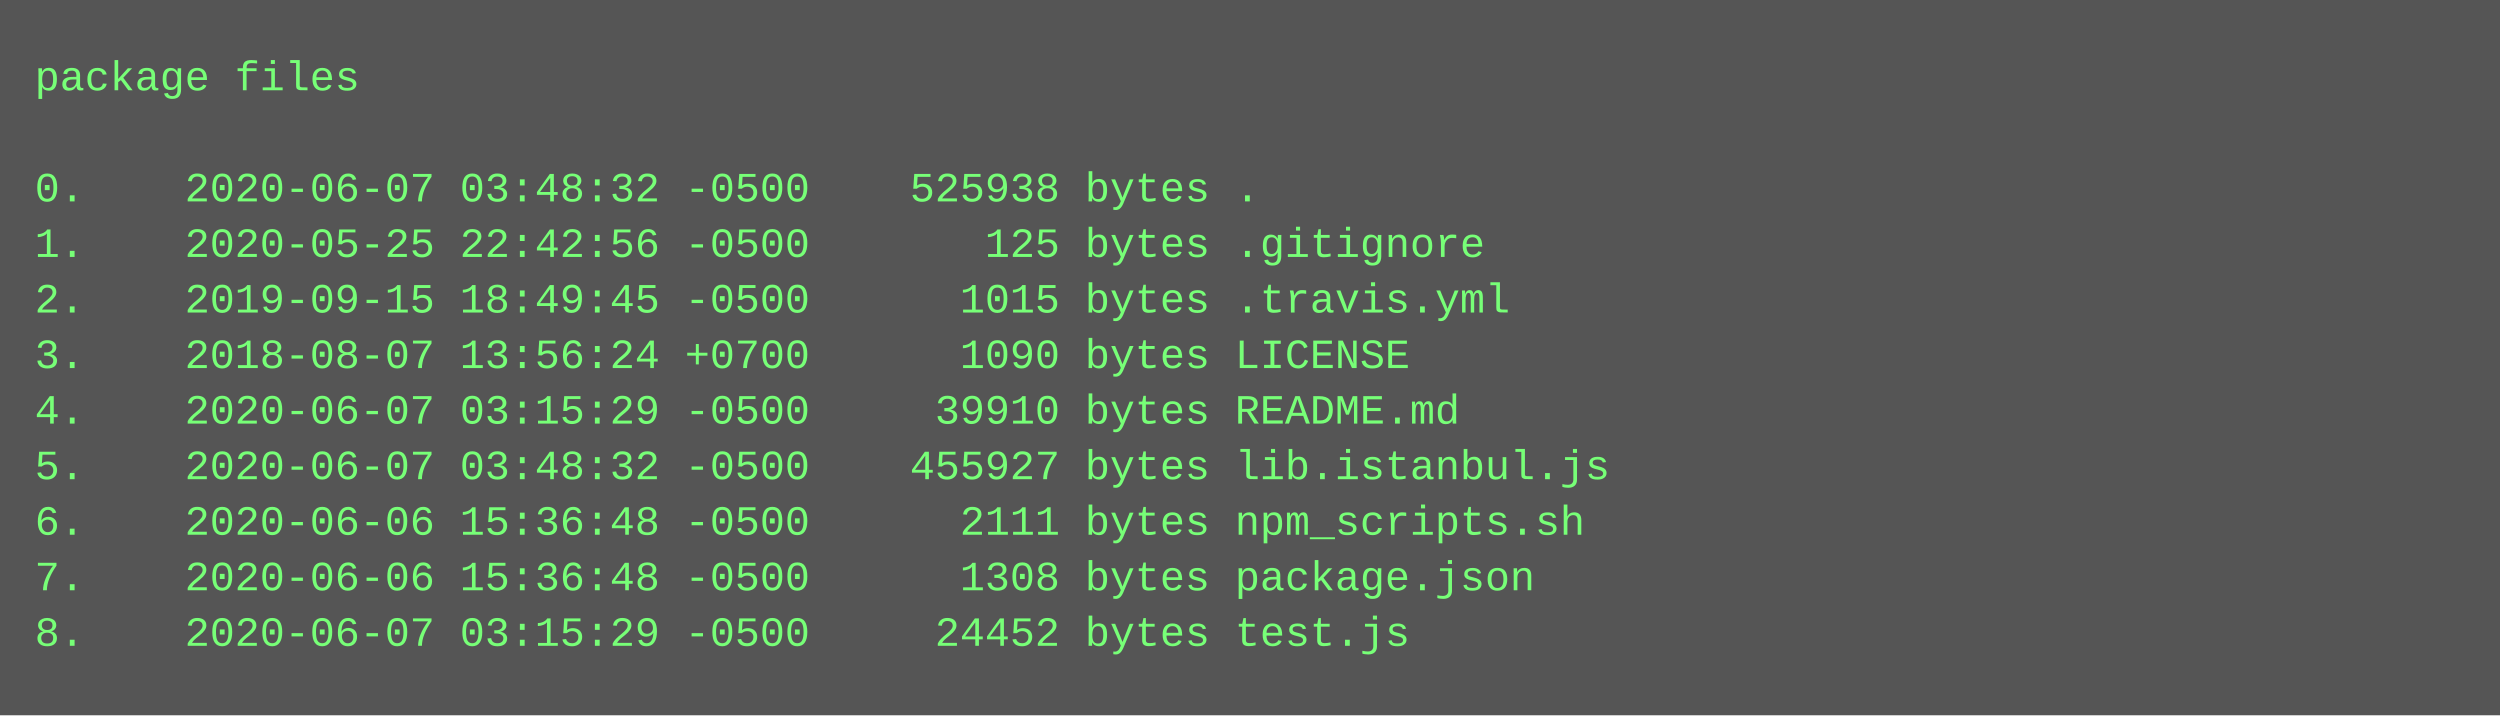
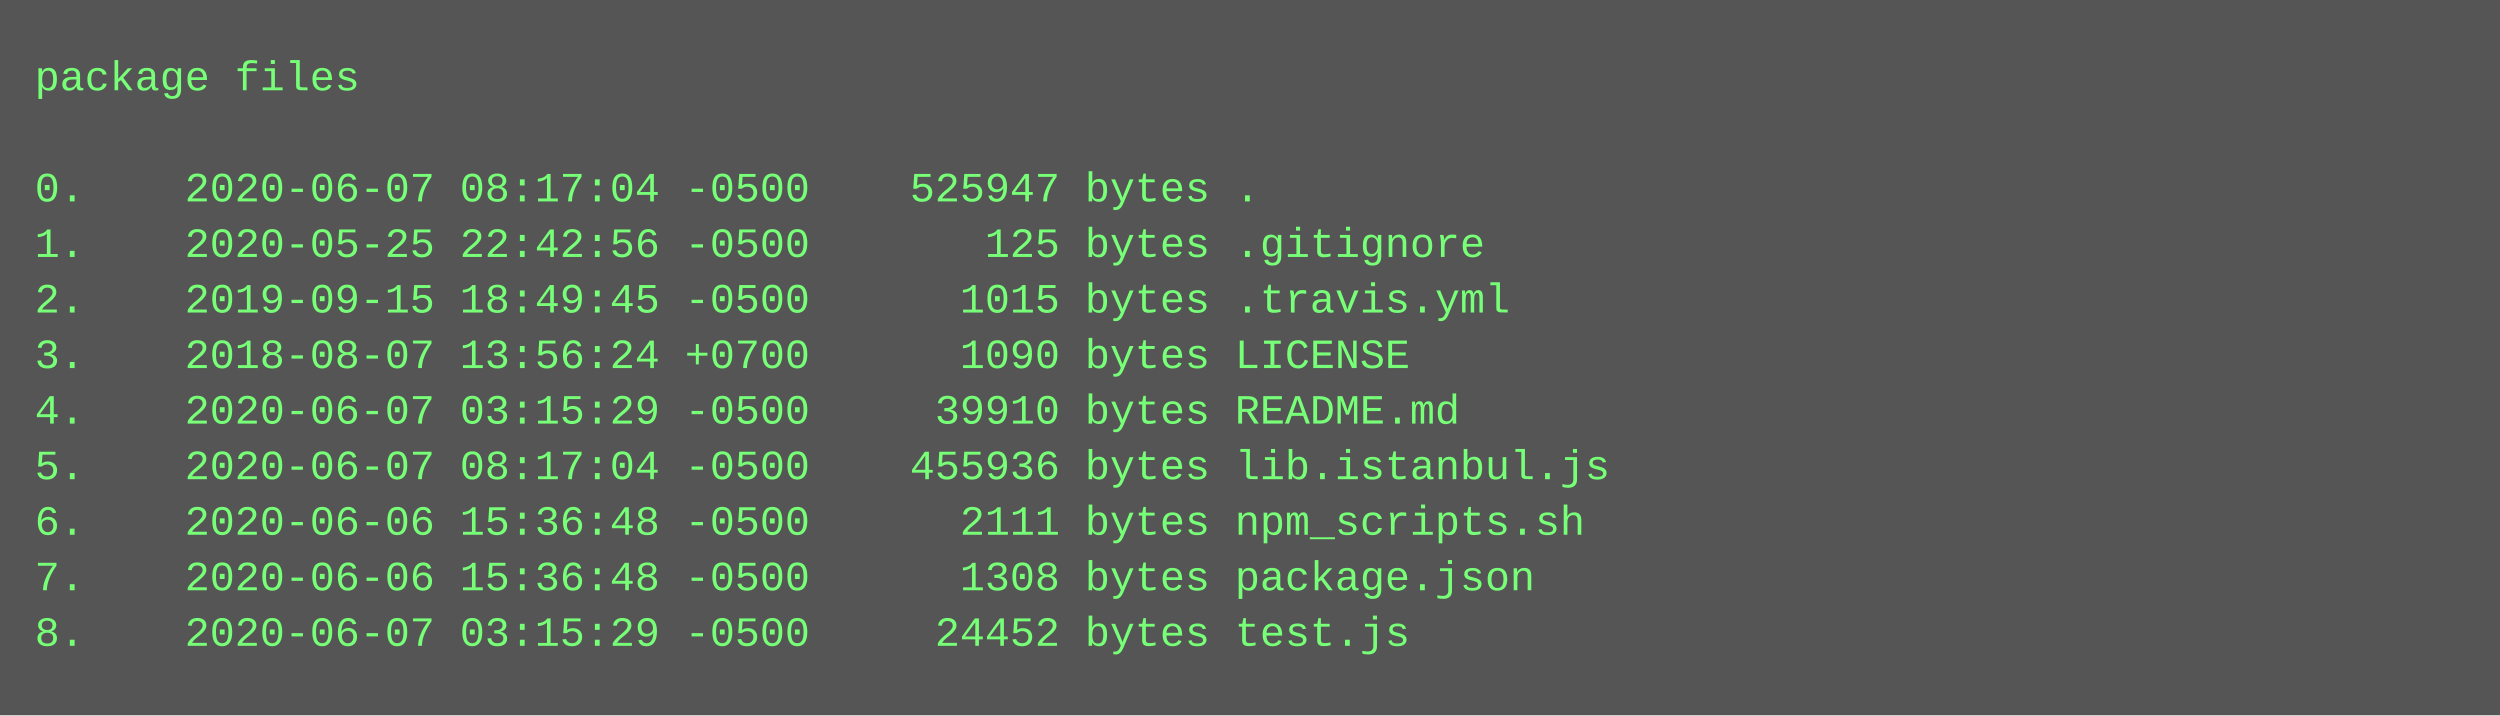
<svg xmlns="http://www.w3.org/2000/svg" height="206" width="720">
  <rect height="206" fill="#555" width="720" />
  <text fill="#7f7" font-family="Courier New" font-size="12" xml:space="preserve">
    <tspan x="10" y="26">package files</tspan>
    <tspan x="10" y="42" />
-     <tspan x="10" y="58">0.    2020-06-07 03:48:32 -0500    525938 bytes .</tspan>
+     <tspan x="10" y="58">0.    2020-06-07 08:17:04 -0500    525947 bytes .</tspan>
    <tspan x="10" y="74">1.    2020-05-25 22:42:56 -0500       125 bytes .gitignore</tspan>
    <tspan x="10" y="90">2.    2019-09-15 18:49:45 -0500      1015 bytes .travis.yml</tspan>
    <tspan x="10" y="106">3.    2018-08-07 13:56:24 +0700      1090 bytes LICENSE</tspan>
    <tspan x="10" y="122">4.    2020-06-07 03:15:29 -0500     39910 bytes README.md</tspan>
-     <tspan x="10" y="138">5.    2020-06-07 03:48:32 -0500    455927 bytes lib.istanbul.js</tspan>
+     <tspan x="10" y="138">5.    2020-06-07 08:17:04 -0500    455936 bytes lib.istanbul.js</tspan>
    <tspan x="10" y="154">6.    2020-06-06 15:36:48 -0500      2111 bytes npm_scripts.sh</tspan>
    <tspan x="10" y="170">7.    2020-06-06 15:36:48 -0500      1308 bytes package.json</tspan>
    <tspan x="10" y="186">8.    2020-06-07 03:15:29 -0500     24452 bytes test.js</tspan>
  </text>
</svg>
